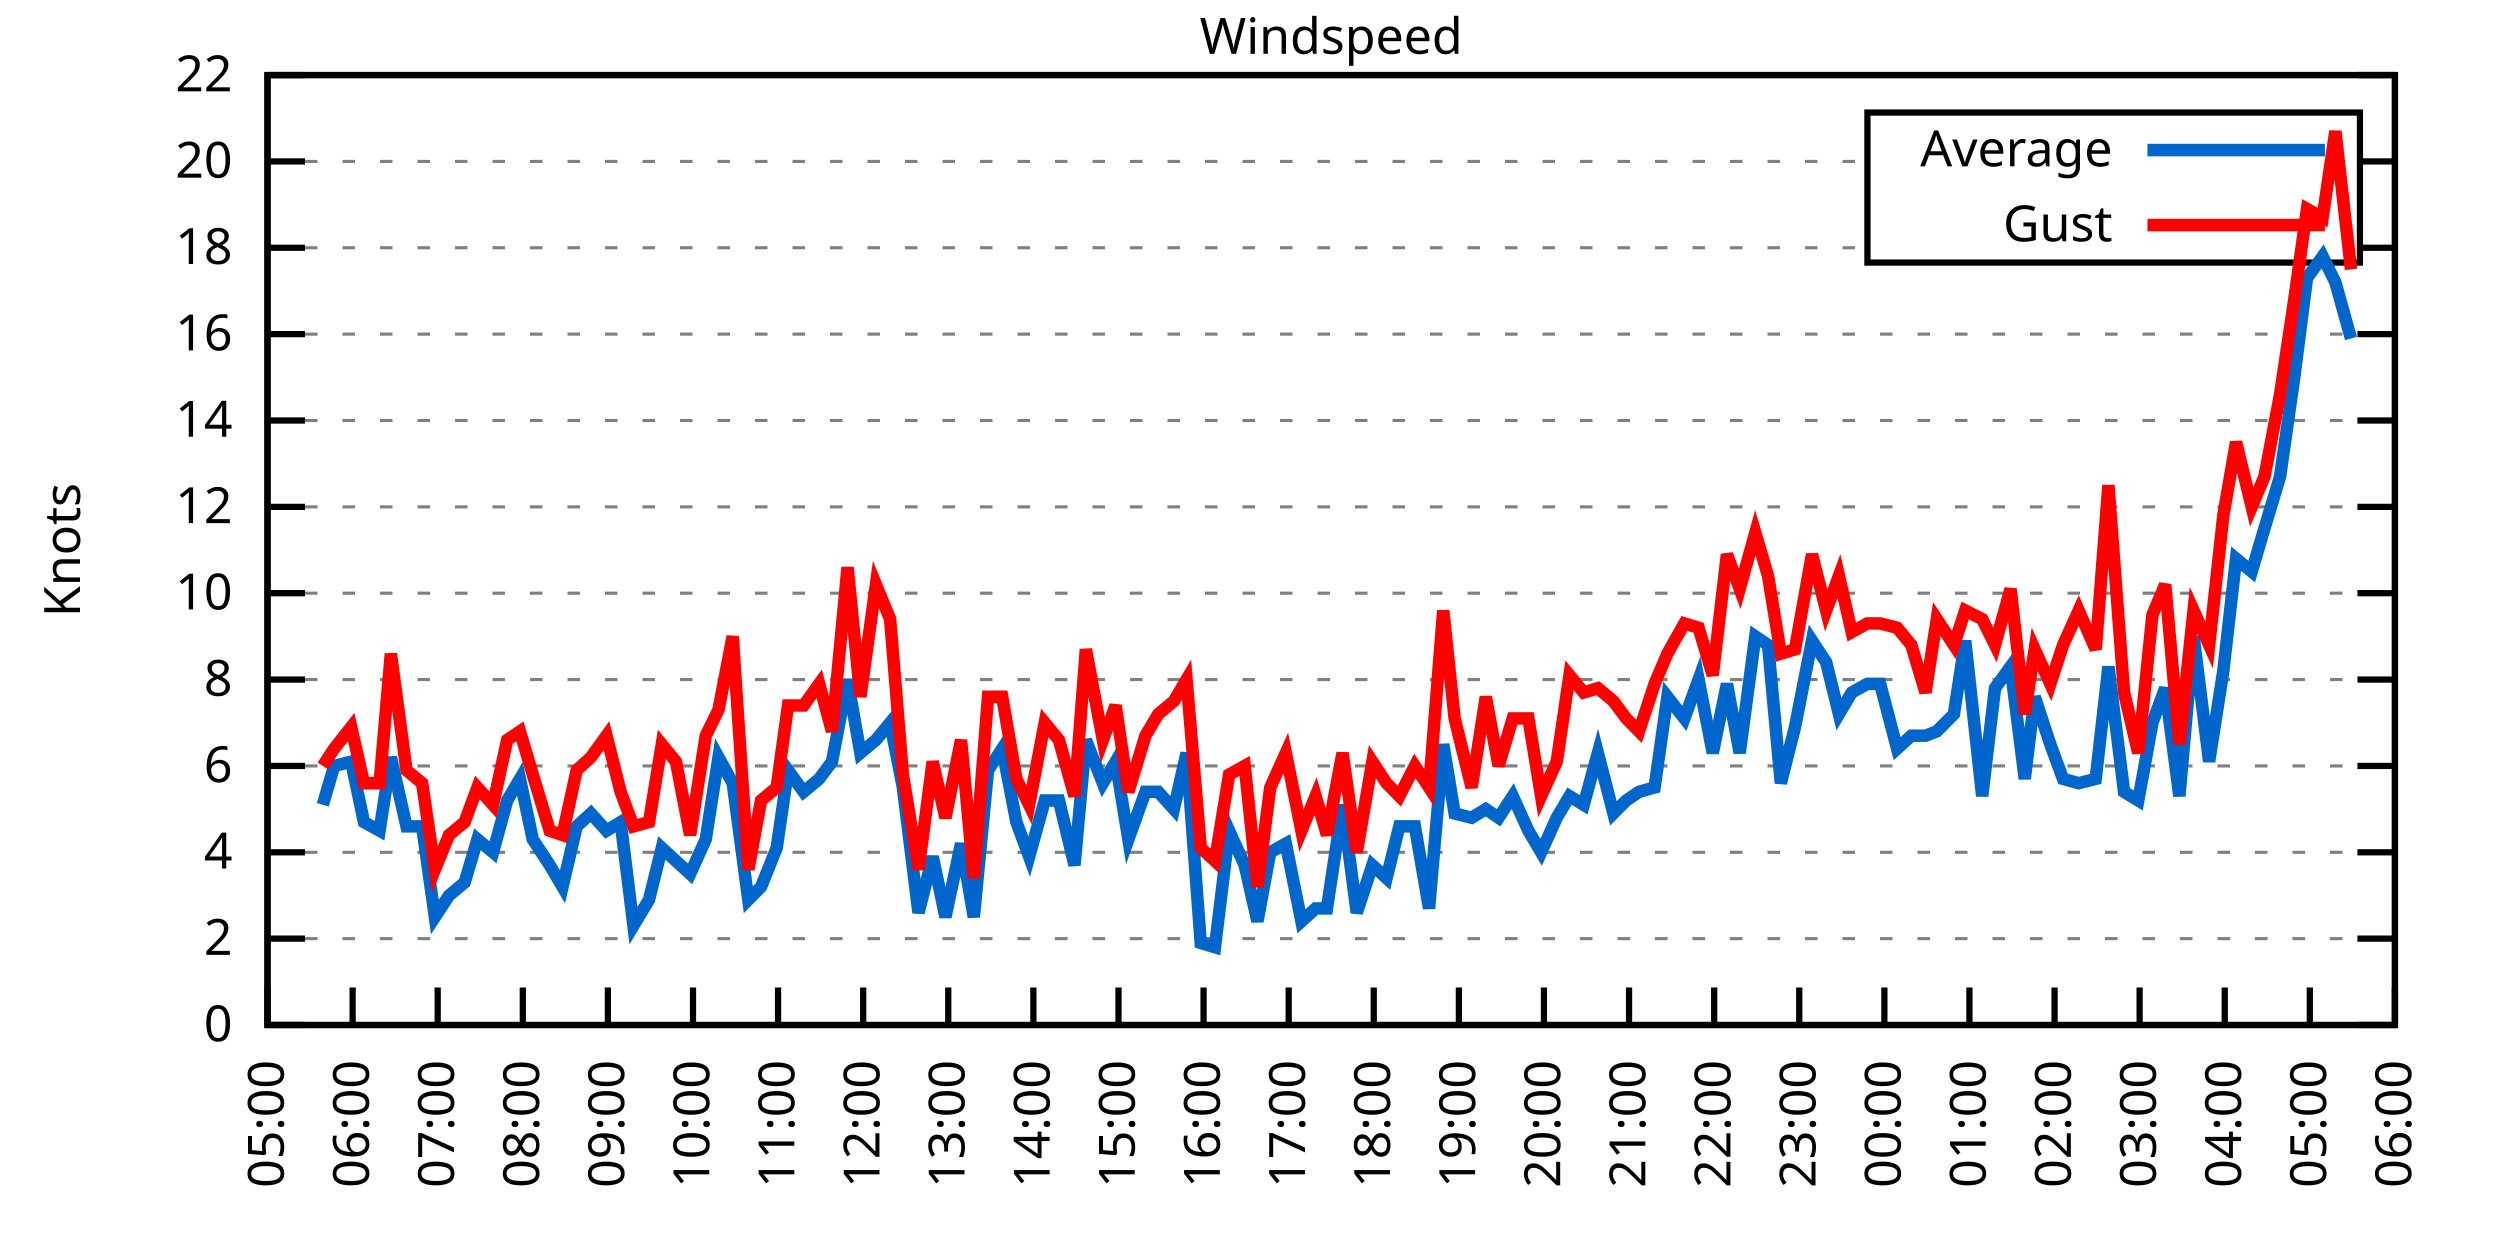
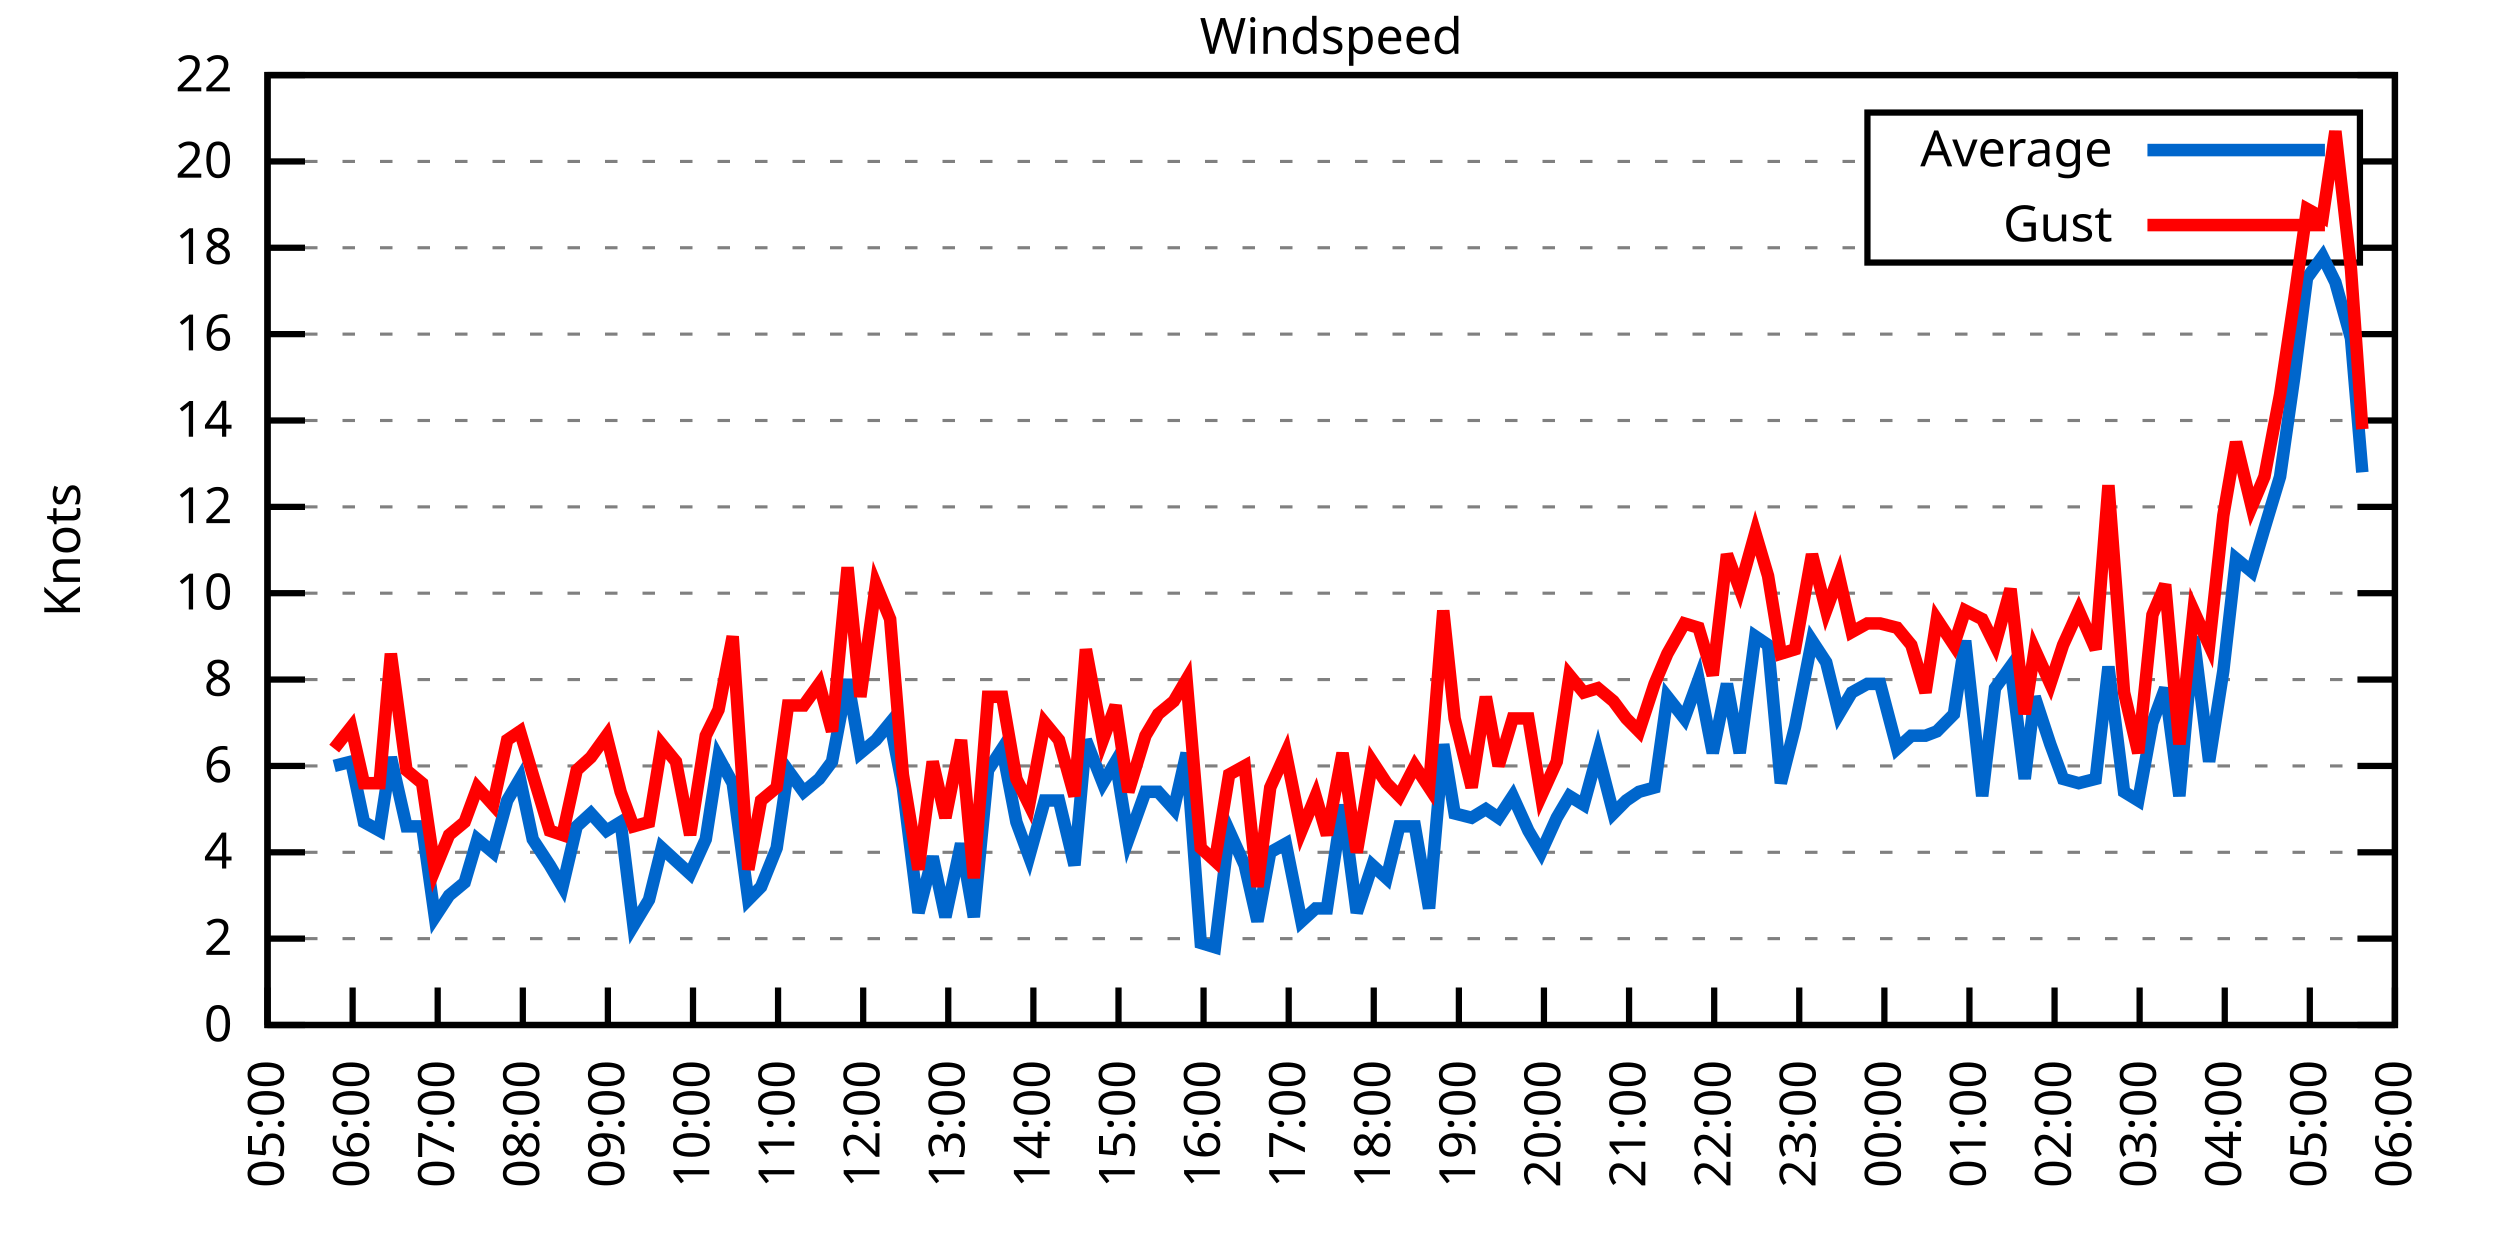
<svg xmlns="http://www.w3.org/2000/svg" xmlns:xlink="http://www.w3.org/1999/xlink" width="400" height="200" viewBox="0 0 400 200">
  <g id="gnuplot_canvas">
    <rect x="0" y="0" width="400" height="200" fill="none" />
    <defs>
      <circle id="gpDot" r="0.5" stroke-width="0.5" stroke="currentColor" />
      <path id="gpPt0" stroke-width="0.333" stroke="currentColor" d="M-1,0 h2 M0,-1 v2" />
      <path id="gpPt1" stroke-width="0.333" stroke="currentColor" d="M-1,-1 L1,1 M1,-1 L-1,1" />
      <path id="gpPt2" stroke-width="0.333" stroke="currentColor" d="M-1,0 L1,0 M0,-1 L0,1 M-1,-1 L1,1 M-1,1 L1,-1" />
      <rect id="gpPt3" stroke-width="0.333" stroke="currentColor" x="-1" y="-1" width="2" height="2" />
      <rect id="gpPt4" stroke-width="0.333" stroke="currentColor" fill="currentColor" x="-1" y="-1" width="2" height="2" />
      <circle id="gpPt5" stroke-width="0.333" stroke="currentColor" cx="0" cy="0" r="1" />
      <use xlink:href="#gpPt5" id="gpPt6" fill="currentColor" stroke="none" />
      <path id="gpPt7" stroke-width="0.333" stroke="currentColor" d="M0,-1.33 L-1.33,0.67 L1.33,0.67 z" />
      <use xlink:href="#gpPt7" id="gpPt8" fill="currentColor" stroke="none" />
      <use xlink:href="#gpPt7" id="gpPt9" stroke="currentColor" transform="rotate(180)" />
      <use xlink:href="#gpPt9" id="gpPt10" fill="currentColor" stroke="none" />
      <use xlink:href="#gpPt3" id="gpPt11" stroke="currentColor" transform="rotate(45)" />
      <use xlink:href="#gpPt11" id="gpPt12" fill="currentColor" stroke="none" />
      <path id="gpPt13" stroke-width="0.333" stroke="currentColor" d="M0,1.330 L1.265,0.411 L0.782,-1.067 L-0.782,-1.076 L-1.265,0.411 z" />
      <use xlink:href="#gpPt13" id="gpPt14" fill="currentColor" stroke="none" />
      <filter id="textbox" filterUnits="objectBoundingBox" x="0" y="0" height="1" width="1">
        <feFlood flood-color="white" flood-opacity="1" result="bgnd" />
        <feComposite in="SourceGraphic" in2="bgnd" operator="atop" />
      </filter>
      <filter id="greybox" filterUnits="objectBoundingBox" x="0" y="0" height="1" width="1">
        <feFlood flood-color="lightgrey" flood-opacity="1" result="grey" />
        <feComposite in="SourceGraphic" in2="grey" operator="atop" />
      </filter>
    </defs>
    <g fill="none" color="white" stroke="currentColor" stroke-width="1.00" stroke-linecap="butt" stroke-linejoin="miter">
</g>
    <g fill="none" color="black" stroke="currentColor" stroke-width="1.00" stroke-linecap="butt" stroke-linejoin="miter">
      <g stroke="none" shape-rendering="crispEdges">
        <polygon fill="rgb(255, 255, 255)" points="42.80,164.00 383.18,164.00 383.18,12.02 42.80,12.02 " />
      </g>
    </g>
    <g fill="none" color="black" stroke="currentColor" stroke-width="1.00" stroke-linecap="butt" stroke-linejoin="miter">
</g>
    <g fill="none" color="black" stroke="black" stroke-width="0.50" stroke-linecap="butt" stroke-linejoin="miter">
</g>
    <g fill="none" color="gray" stroke="currentColor" stroke-width="0.50" stroke-linecap="butt" stroke-linejoin="miter">
      <path stroke="gray" stroke-dasharray="2,4" class="gridline" d="M42.80,164.00 L383.19,164.00  " />
    </g>
    <g fill="none" color="gray" stroke="gray" stroke-width="1.00" stroke-linecap="butt" stroke-linejoin="miter">
</g>
    <g fill="none" color="black" stroke="currentColor" stroke-width="1.00" stroke-linecap="butt" stroke-linejoin="miter">
      <path stroke="black" d="M42.80,164.00 L48.80,164.00 M383.19,164.00 L377.19,164.00  " />
      <g transform="translate(37.20,166.60)" stroke="none" fill="black" font-family="Sans" font-size="8.00" text-anchor="end">
        <text>
          <tspan font-family="Sans"> 0</tspan>
        </text>
      </g>
    </g>
    <g fill="none" color="black" stroke="currentColor" stroke-width="1.00" stroke-linecap="butt" stroke-linejoin="miter">
</g>
    <g fill="none" color="black" stroke="black" stroke-width="0.50" stroke-linecap="butt" stroke-linejoin="miter">
</g>
    <g fill="none" color="gray" stroke="currentColor" stroke-width="0.50" stroke-linecap="butt" stroke-linejoin="miter">
      <path stroke="gray" stroke-dasharray="2,4" class="gridline" d="M42.80,150.18 L383.19,150.18  " />
    </g>
    <g fill="none" color="gray" stroke="gray" stroke-width="1.00" stroke-linecap="butt" stroke-linejoin="miter">
</g>
    <g fill="none" color="black" stroke="currentColor" stroke-width="1.00" stroke-linecap="butt" stroke-linejoin="miter">
      <path stroke="black" d="M42.80,150.18 L48.80,150.18 M383.19,150.18 L377.19,150.18  " />
      <g transform="translate(37.20,152.78)" stroke="none" fill="black" font-family="Sans" font-size="8.00" text-anchor="end">
        <text>
          <tspan font-family="Sans"> 2</tspan>
        </text>
      </g>
    </g>
    <g fill="none" color="black" stroke="currentColor" stroke-width="1.00" stroke-linecap="butt" stroke-linejoin="miter">
</g>
    <g fill="none" color="black" stroke="black" stroke-width="0.50" stroke-linecap="butt" stroke-linejoin="miter">
</g>
    <g fill="none" color="gray" stroke="currentColor" stroke-width="0.50" stroke-linecap="butt" stroke-linejoin="miter">
      <path stroke="gray" stroke-dasharray="2,4" class="gridline" d="M42.80,136.37 L383.19,136.37  " />
    </g>
    <g fill="none" color="gray" stroke="gray" stroke-width="1.00" stroke-linecap="butt" stroke-linejoin="miter">
</g>
    <g fill="none" color="black" stroke="currentColor" stroke-width="1.00" stroke-linecap="butt" stroke-linejoin="miter">
      <path stroke="black" d="M42.80,136.37 L48.80,136.37 M383.19,136.37 L377.19,136.37  " />
      <g transform="translate(37.20,138.97)" stroke="none" fill="black" font-family="Sans" font-size="8.00" text-anchor="end">
        <text>
          <tspan font-family="Sans"> 4</tspan>
        </text>
      </g>
    </g>
    <g fill="none" color="black" stroke="currentColor" stroke-width="1.00" stroke-linecap="butt" stroke-linejoin="miter">
</g>
    <g fill="none" color="black" stroke="black" stroke-width="0.50" stroke-linecap="butt" stroke-linejoin="miter">
</g>
    <g fill="none" color="gray" stroke="currentColor" stroke-width="0.50" stroke-linecap="butt" stroke-linejoin="miter">
      <path stroke="gray" stroke-dasharray="2,4" class="gridline" d="M42.80,122.55 L383.19,122.55  " />
    </g>
    <g fill="none" color="gray" stroke="gray" stroke-width="1.00" stroke-linecap="butt" stroke-linejoin="miter">
</g>
    <g fill="none" color="black" stroke="currentColor" stroke-width="1.00" stroke-linecap="butt" stroke-linejoin="miter">
      <path stroke="black" d="M42.80,122.55 L48.80,122.55 M383.19,122.55 L377.19,122.55  " />
      <g transform="translate(37.20,125.15)" stroke="none" fill="black" font-family="Sans" font-size="8.00" text-anchor="end">
        <text>
          <tspan font-family="Sans"> 6</tspan>
        </text>
      </g>
    </g>
    <g fill="none" color="black" stroke="currentColor" stroke-width="1.00" stroke-linecap="butt" stroke-linejoin="miter">
</g>
    <g fill="none" color="black" stroke="black" stroke-width="0.50" stroke-linecap="butt" stroke-linejoin="miter">
</g>
    <g fill="none" color="gray" stroke="currentColor" stroke-width="0.50" stroke-linecap="butt" stroke-linejoin="miter">
      <path stroke="gray" stroke-dasharray="2,4" class="gridline" d="M42.80,108.73 L383.19,108.73  " />
    </g>
    <g fill="none" color="gray" stroke="gray" stroke-width="1.00" stroke-linecap="butt" stroke-linejoin="miter">
</g>
    <g fill="none" color="black" stroke="currentColor" stroke-width="1.00" stroke-linecap="butt" stroke-linejoin="miter">
      <path stroke="black" d="M42.80,108.73 L48.80,108.73 M383.19,108.73 L377.19,108.73  " />
      <g transform="translate(37.20,111.33)" stroke="none" fill="black" font-family="Sans" font-size="8.00" text-anchor="end">
        <text>
          <tspan font-family="Sans"> 8</tspan>
        </text>
      </g>
    </g>
    <g fill="none" color="black" stroke="currentColor" stroke-width="1.00" stroke-linecap="butt" stroke-linejoin="miter">
</g>
    <g fill="none" color="black" stroke="black" stroke-width="0.50" stroke-linecap="butt" stroke-linejoin="miter">
</g>
    <g fill="none" color="gray" stroke="currentColor" stroke-width="0.50" stroke-linecap="butt" stroke-linejoin="miter">
      <path stroke="gray" stroke-dasharray="2,4" class="gridline" d="M42.80,94.91 L383.19,94.91  " />
    </g>
    <g fill="none" color="gray" stroke="gray" stroke-width="1.00" stroke-linecap="butt" stroke-linejoin="miter">
</g>
    <g fill="none" color="black" stroke="currentColor" stroke-width="1.00" stroke-linecap="butt" stroke-linejoin="miter">
      <path stroke="black" d="M42.80,94.91 L48.80,94.91 M383.19,94.91 L377.19,94.91  " />
      <g transform="translate(37.20,97.51)" stroke="none" fill="black" font-family="Sans" font-size="8.00" text-anchor="end">
        <text>
          <tspan font-family="Sans"> 10</tspan>
        </text>
      </g>
    </g>
    <g fill="none" color="black" stroke="currentColor" stroke-width="1.00" stroke-linecap="butt" stroke-linejoin="miter">
</g>
    <g fill="none" color="black" stroke="black" stroke-width="0.50" stroke-linecap="butt" stroke-linejoin="miter">
</g>
    <g fill="none" color="gray" stroke="currentColor" stroke-width="0.50" stroke-linecap="butt" stroke-linejoin="miter">
      <path stroke="gray" stroke-dasharray="2,4" class="gridline" d="M42.80,81.10 L383.19,81.10  " />
    </g>
    <g fill="none" color="gray" stroke="gray" stroke-width="1.00" stroke-linecap="butt" stroke-linejoin="miter">
</g>
    <g fill="none" color="black" stroke="currentColor" stroke-width="1.00" stroke-linecap="butt" stroke-linejoin="miter">
      <path stroke="black" d="M42.80,81.10 L48.80,81.10 M383.19,81.10 L377.19,81.10  " />
      <g transform="translate(37.20,83.70)" stroke="none" fill="black" font-family="Sans" font-size="8.00" text-anchor="end">
        <text>
          <tspan font-family="Sans"> 12</tspan>
        </text>
      </g>
    </g>
    <g fill="none" color="black" stroke="currentColor" stroke-width="1.00" stroke-linecap="butt" stroke-linejoin="miter">
</g>
    <g fill="none" color="black" stroke="black" stroke-width="0.50" stroke-linecap="butt" stroke-linejoin="miter">
</g>
    <g fill="none" color="gray" stroke="currentColor" stroke-width="0.50" stroke-linecap="butt" stroke-linejoin="miter">
      <path stroke="gray" stroke-dasharray="2,4" class="gridline" d="M42.80,67.28 L383.19,67.28  " />
    </g>
    <g fill="none" color="gray" stroke="gray" stroke-width="1.00" stroke-linecap="butt" stroke-linejoin="miter">
</g>
    <g fill="none" color="black" stroke="currentColor" stroke-width="1.00" stroke-linecap="butt" stroke-linejoin="miter">
      <path stroke="black" d="M42.80,67.28 L48.80,67.28 M383.19,67.28 L377.19,67.28  " />
      <g transform="translate(37.20,69.88)" stroke="none" fill="black" font-family="Sans" font-size="8.00" text-anchor="end">
        <text>
          <tspan font-family="Sans"> 14</tspan>
        </text>
      </g>
    </g>
    <g fill="none" color="black" stroke="currentColor" stroke-width="1.00" stroke-linecap="butt" stroke-linejoin="miter">
</g>
    <g fill="none" color="black" stroke="black" stroke-width="0.50" stroke-linecap="butt" stroke-linejoin="miter">
</g>
    <g fill="none" color="gray" stroke="currentColor" stroke-width="0.50" stroke-linecap="butt" stroke-linejoin="miter">
      <path stroke="gray" stroke-dasharray="2,4" class="gridline" d="M42.80,53.46 L383.19,53.46  " />
    </g>
    <g fill="none" color="gray" stroke="gray" stroke-width="1.00" stroke-linecap="butt" stroke-linejoin="miter">
</g>
    <g fill="none" color="black" stroke="currentColor" stroke-width="1.00" stroke-linecap="butt" stroke-linejoin="miter">
      <path stroke="black" d="M42.80,53.46 L48.80,53.46 M383.19,53.46 L377.19,53.46  " />
      <g transform="translate(37.20,56.06)" stroke="none" fill="black" font-family="Sans" font-size="8.00" text-anchor="end">
        <text>
          <tspan font-family="Sans"> 16</tspan>
        </text>
      </g>
    </g>
    <g fill="none" color="black" stroke="currentColor" stroke-width="1.00" stroke-linecap="butt" stroke-linejoin="miter">
</g>
    <g fill="none" color="black" stroke="black" stroke-width="0.50" stroke-linecap="butt" stroke-linejoin="miter">
</g>
    <g fill="none" color="gray" stroke="currentColor" stroke-width="0.50" stroke-linecap="butt" stroke-linejoin="miter">
      <path stroke="gray" stroke-dasharray="2,4" class="gridline" d="M42.80,39.64 L298.79,39.64 M377.59,39.64 L383.19,39.64  " />
    </g>
    <g fill="none" color="gray" stroke="gray" stroke-width="1.00" stroke-linecap="butt" stroke-linejoin="miter">
</g>
    <g fill="none" color="black" stroke="currentColor" stroke-width="1.00" stroke-linecap="butt" stroke-linejoin="miter">
      <path stroke="black" d="M42.80,39.64 L48.80,39.64 M383.19,39.64 L377.19,39.64  " />
      <g transform="translate(37.20,42.24)" stroke="none" fill="black" font-family="Sans" font-size="8.00" text-anchor="end">
        <text>
          <tspan font-family="Sans"> 18</tspan>
        </text>
      </g>
    </g>
    <g fill="none" color="black" stroke="currentColor" stroke-width="1.00" stroke-linecap="butt" stroke-linejoin="miter">
</g>
    <g fill="none" color="black" stroke="black" stroke-width="0.50" stroke-linecap="butt" stroke-linejoin="miter">
</g>
    <g fill="none" color="gray" stroke="currentColor" stroke-width="0.50" stroke-linecap="butt" stroke-linejoin="miter">
      <path stroke="gray" stroke-dasharray="2,4" class="gridline" d="M42.80,25.83 L298.79,25.83 M377.59,25.83 L383.19,25.83  " />
    </g>
    <g fill="none" color="gray" stroke="gray" stroke-width="1.00" stroke-linecap="butt" stroke-linejoin="miter">
</g>
    <g fill="none" color="black" stroke="currentColor" stroke-width="1.00" stroke-linecap="butt" stroke-linejoin="miter">
      <path stroke="black" d="M42.80,25.83 L48.80,25.83 M383.19,25.83 L377.19,25.83  " />
      <g transform="translate(37.20,28.43)" stroke="none" fill="black" font-family="Sans" font-size="8.00" text-anchor="end">
        <text>
          <tspan font-family="Sans"> 20</tspan>
        </text>
      </g>
    </g>
    <g fill="none" color="black" stroke="currentColor" stroke-width="1.00" stroke-linecap="butt" stroke-linejoin="miter">
</g>
    <g fill="none" color="black" stroke="black" stroke-width="0.50" stroke-linecap="butt" stroke-linejoin="miter">
</g>
    <g fill="none" color="gray" stroke="currentColor" stroke-width="0.50" stroke-linecap="butt" stroke-linejoin="miter">
      <path stroke="gray" stroke-dasharray="2,4" class="gridline" d="M42.80,12.01 L383.19,12.01  " />
    </g>
    <g fill="none" color="gray" stroke="gray" stroke-width="1.00" stroke-linecap="butt" stroke-linejoin="miter">
</g>
    <g fill="none" color="black" stroke="currentColor" stroke-width="1.00" stroke-linecap="butt" stroke-linejoin="miter">
      <path stroke="black" d="M42.80,12.01 L48.80,12.01 M383.19,12.01 L377.19,12.01  " />
      <g transform="translate(37.20,14.61)" stroke="none" fill="black" font-family="Sans" font-size="8.00" text-anchor="end">
        <text>
          <tspan font-family="Sans"> 22</tspan>
        </text>
      </g>
    </g>
    <g fill="none" color="black" stroke="currentColor" stroke-width="1.00" stroke-linecap="butt" stroke-linejoin="miter">
      <path stroke="black" d="M42.80,164.00 L42.80,158.00  " />
      <g transform="translate(45.40,169.60) rotate(270.00)" stroke="none" fill="black" font-family="Sans" font-size="8.00" text-anchor="end">
        <text>
          <tspan font-family="Sans">05:00</tspan>
        </text>
      </g>
    </g>
    <g fill="none" color="black" stroke="currentColor" stroke-width="1.00" stroke-linecap="butt" stroke-linejoin="miter">
      <path stroke="black" d="M56.42,164.00 L56.42,158.00  " />
      <g transform="translate(59.02,169.60) rotate(270.00)" stroke="none" fill="black" font-family="Sans" font-size="8.00" text-anchor="end">
        <text>
          <tspan font-family="Sans">06:00</tspan>
        </text>
      </g>
    </g>
    <g fill="none" color="black" stroke="currentColor" stroke-width="1.00" stroke-linecap="butt" stroke-linejoin="miter">
      <path stroke="black" d="M70.03,164.00 L70.03,158.00  " />
      <g transform="translate(72.63,169.60) rotate(270.00)" stroke="none" fill="black" font-family="Sans" font-size="8.00" text-anchor="end">
        <text>
          <tspan font-family="Sans">07:00</tspan>
        </text>
      </g>
    </g>
    <g fill="none" color="black" stroke="currentColor" stroke-width="1.00" stroke-linecap="butt" stroke-linejoin="miter">
      <path stroke="black" d="M83.65,164.00 L83.65,158.00  " />
      <g transform="translate(86.25,169.60) rotate(270.00)" stroke="none" fill="black" font-family="Sans" font-size="8.00" text-anchor="end">
        <text>
          <tspan font-family="Sans">08:00</tspan>
        </text>
      </g>
    </g>
    <g fill="none" color="black" stroke="currentColor" stroke-width="1.00" stroke-linecap="butt" stroke-linejoin="miter">
      <path stroke="black" d="M97.26,164.00 L97.26,158.00  " />
      <g transform="translate(99.86,169.60) rotate(270.00)" stroke="none" fill="black" font-family="Sans" font-size="8.00" text-anchor="end">
        <text>
          <tspan font-family="Sans">09:00</tspan>
        </text>
      </g>
    </g>
    <g fill="none" color="black" stroke="currentColor" stroke-width="1.00" stroke-linecap="butt" stroke-linejoin="miter">
      <path stroke="black" d="M110.88,164.00 L110.88,158.00  " />
      <g transform="translate(113.48,169.60) rotate(270.00)" stroke="none" fill="black" font-family="Sans" font-size="8.00" text-anchor="end">
        <text>
          <tspan font-family="Sans">10:00</tspan>
        </text>
      </g>
    </g>
    <g fill="none" color="black" stroke="currentColor" stroke-width="1.00" stroke-linecap="butt" stroke-linejoin="miter">
      <path stroke="black" d="M124.49,164.00 L124.49,158.00  " />
      <g transform="translate(127.09,169.60) rotate(270.00)" stroke="none" fill="black" font-family="Sans" font-size="8.00" text-anchor="end">
        <text>
          <tspan font-family="Sans">11:00</tspan>
        </text>
      </g>
    </g>
    <g fill="none" color="black" stroke="currentColor" stroke-width="1.00" stroke-linecap="butt" stroke-linejoin="miter">
      <path stroke="black" d="M138.11,164.00 L138.11,158.00  " />
      <g transform="translate(140.71,169.60) rotate(270.00)" stroke="none" fill="black" font-family="Sans" font-size="8.00" text-anchor="end">
        <text>
          <tspan font-family="Sans">12:00</tspan>
        </text>
      </g>
    </g>
    <g fill="none" color="black" stroke="currentColor" stroke-width="1.00" stroke-linecap="butt" stroke-linejoin="miter">
      <path stroke="black" d="M151.72,164.00 L151.72,158.00  " />
      <g transform="translate(154.32,169.60) rotate(270.00)" stroke="none" fill="black" font-family="Sans" font-size="8.00" text-anchor="end">
        <text>
          <tspan font-family="Sans">13:00</tspan>
        </text>
      </g>
    </g>
    <g fill="none" color="black" stroke="currentColor" stroke-width="1.00" stroke-linecap="butt" stroke-linejoin="miter">
      <path stroke="black" d="M165.34,164.00 L165.34,158.00  " />
      <g transform="translate(167.94,169.60) rotate(270.00)" stroke="none" fill="black" font-family="Sans" font-size="8.00" text-anchor="end">
        <text>
          <tspan font-family="Sans">14:00</tspan>
        </text>
      </g>
    </g>
    <g fill="none" color="black" stroke="currentColor" stroke-width="1.00" stroke-linecap="butt" stroke-linejoin="miter">
      <path stroke="black" d="M178.96,164.00 L178.96,158.00  " />
      <g transform="translate(181.56,169.60) rotate(270.00)" stroke="none" fill="black" font-family="Sans" font-size="8.00" text-anchor="end">
        <text>
          <tspan font-family="Sans">15:00</tspan>
        </text>
      </g>
    </g>
    <g fill="none" color="black" stroke="currentColor" stroke-width="1.00" stroke-linecap="butt" stroke-linejoin="miter">
      <path stroke="black" d="M192.57,164.00 L192.57,158.00  " />
      <g transform="translate(195.17,169.60) rotate(270.00)" stroke="none" fill="black" font-family="Sans" font-size="8.00" text-anchor="end">
        <text>
          <tspan font-family="Sans">16:00</tspan>
        </text>
      </g>
    </g>
    <g fill="none" color="black" stroke="currentColor" stroke-width="1.00" stroke-linecap="butt" stroke-linejoin="miter">
      <path stroke="black" d="M206.19,164.00 L206.19,158.00  " />
      <g transform="translate(208.79,169.60) rotate(270.00)" stroke="none" fill="black" font-family="Sans" font-size="8.00" text-anchor="end">
        <text>
          <tspan font-family="Sans">17:00</tspan>
        </text>
      </g>
    </g>
    <g fill="none" color="black" stroke="currentColor" stroke-width="1.00" stroke-linecap="butt" stroke-linejoin="miter">
      <path stroke="black" d="M219.80,164.00 L219.80,158.00  " />
      <g transform="translate(222.40,169.60) rotate(270.00)" stroke="none" fill="black" font-family="Sans" font-size="8.00" text-anchor="end">
        <text>
          <tspan font-family="Sans">18:00</tspan>
        </text>
      </g>
    </g>
    <g fill="none" color="black" stroke="currentColor" stroke-width="1.00" stroke-linecap="butt" stroke-linejoin="miter">
      <path stroke="black" d="M233.42,164.00 L233.42,158.00  " />
      <g transform="translate(236.02,169.60) rotate(270.00)" stroke="none" fill="black" font-family="Sans" font-size="8.00" text-anchor="end">
        <text>
          <tspan font-family="Sans">19:00</tspan>
        </text>
      </g>
    </g>
    <g fill="none" color="black" stroke="currentColor" stroke-width="1.00" stroke-linecap="butt" stroke-linejoin="miter">
      <path stroke="black" d="M247.03,164.00 L247.03,158.00  " />
      <g transform="translate(249.63,169.60) rotate(270.00)" stroke="none" fill="black" font-family="Sans" font-size="8.00" text-anchor="end">
        <text>
          <tspan font-family="Sans">20:00</tspan>
        </text>
      </g>
    </g>
    <g fill="none" color="black" stroke="currentColor" stroke-width="1.00" stroke-linecap="butt" stroke-linejoin="miter">
      <path stroke="black" d="M260.65,164.00 L260.65,158.00  " />
      <g transform="translate(263.25,169.60) rotate(270.00)" stroke="none" fill="black" font-family="Sans" font-size="8.00" text-anchor="end">
        <text>
          <tspan font-family="Sans">21:00</tspan>
        </text>
      </g>
    </g>
    <g fill="none" color="black" stroke="currentColor" stroke-width="1.00" stroke-linecap="butt" stroke-linejoin="miter">
      <path stroke="black" d="M274.27,164.00 L274.27,158.00  " />
      <g transform="translate(276.87,169.60) rotate(270.00)" stroke="none" fill="black" font-family="Sans" font-size="8.00" text-anchor="end">
        <text>
          <tspan font-family="Sans">22:00</tspan>
        </text>
      </g>
    </g>
    <g fill="none" color="black" stroke="currentColor" stroke-width="1.00" stroke-linecap="butt" stroke-linejoin="miter">
      <path stroke="black" d="M287.88,164.00 L287.88,158.00  " />
      <g transform="translate(290.48,169.60) rotate(270.00)" stroke="none" fill="black" font-family="Sans" font-size="8.00" text-anchor="end">
        <text>
          <tspan font-family="Sans">23:00</tspan>
        </text>
      </g>
    </g>
    <g fill="none" color="black" stroke="currentColor" stroke-width="1.00" stroke-linecap="butt" stroke-linejoin="miter">
      <path stroke="black" d="M301.50,164.00 L301.50,158.00  " />
      <g transform="translate(304.10,169.60) rotate(270.00)" stroke="none" fill="black" font-family="Sans" font-size="8.00" text-anchor="end">
        <text>
          <tspan font-family="Sans">00:00</tspan>
        </text>
      </g>
    </g>
    <g fill="none" color="black" stroke="currentColor" stroke-width="1.00" stroke-linecap="butt" stroke-linejoin="miter">
      <path stroke="black" d="M315.11,164.00 L315.11,158.00  " />
      <g transform="translate(317.71,169.60) rotate(270.00)" stroke="none" fill="black" font-family="Sans" font-size="8.00" text-anchor="end">
        <text>
          <tspan font-family="Sans">01:00</tspan>
        </text>
      </g>
    </g>
    <g fill="none" color="black" stroke="currentColor" stroke-width="1.00" stroke-linecap="butt" stroke-linejoin="miter">
      <path stroke="black" d="M328.73,164.00 L328.73,158.00  " />
      <g transform="translate(331.33,169.60) rotate(270.00)" stroke="none" fill="black" font-family="Sans" font-size="8.00" text-anchor="end">
        <text>
          <tspan font-family="Sans">02:00</tspan>
        </text>
      </g>
    </g>
    <g fill="none" color="black" stroke="currentColor" stroke-width="1.00" stroke-linecap="butt" stroke-linejoin="miter">
      <path stroke="black" d="M342.34,164.00 L342.34,158.00  " />
      <g transform="translate(344.94,169.60) rotate(270.00)" stroke="none" fill="black" font-family="Sans" font-size="8.00" text-anchor="end">
        <text>
          <tspan font-family="Sans">03:00</tspan>
        </text>
      </g>
    </g>
    <g fill="none" color="black" stroke="currentColor" stroke-width="1.00" stroke-linecap="butt" stroke-linejoin="miter">
      <path stroke="black" d="M355.96,164.00 L355.96,158.00  " />
      <g transform="translate(358.56,169.60) rotate(270.00)" stroke="none" fill="black" font-family="Sans" font-size="8.00" text-anchor="end">
        <text>
          <tspan font-family="Sans">04:00</tspan>
        </text>
      </g>
    </g>
    <g fill="none" color="black" stroke="currentColor" stroke-width="1.00" stroke-linecap="butt" stroke-linejoin="miter">
      <path stroke="black" d="M369.57,164.00 L369.57,158.00  " />
      <g transform="translate(372.17,169.60) rotate(270.00)" stroke="none" fill="black" font-family="Sans" font-size="8.00" text-anchor="end">
        <text>
          <tspan font-family="Sans">05:00</tspan>
        </text>
      </g>
    </g>
    <g fill="none" color="black" stroke="currentColor" stroke-width="1.00" stroke-linecap="butt" stroke-linejoin="miter">
      <path stroke="black" d="M383.19,164.00 L383.19,158.00  " />
      <g transform="translate(385.79,169.60) rotate(270.00)" stroke="none" fill="black" font-family="Sans" font-size="8.00" text-anchor="end">
        <text>
          <tspan font-family="Sans">06:00</tspan>
        </text>
      </g>
    </g>
    <g fill="none" color="black" stroke="currentColor" stroke-width="1.00" stroke-linecap="butt" stroke-linejoin="miter">
</g>
    <g fill="none" color="black" stroke="currentColor" stroke-width="1.00" stroke-linecap="butt" stroke-linejoin="miter">
      <path stroke="black" d="M42.80,12.01 L42.80,164.00 L383.19,164.00 L383.19,12.01 L42.80,12.01 Z  " />
    </g>
    <g fill="none" color="black" stroke="currentColor" stroke-width="1.00" stroke-linecap="butt" stroke-linejoin="miter">
</g>
    <g fill="none" color="black" stroke="currentColor" stroke-width="1.00" stroke-linecap="butt" stroke-linejoin="miter">
      <path stroke="black" d="M298.79,42.01 L298.79,18.01 L377.59,18.01 L377.59,42.01 L298.79,42.01 Z  " />
    </g>
    <g id="Windspeed_plot_1">
      <g fill="none" color="white" stroke="black" stroke-width="2.00" stroke-linecap="butt" stroke-linejoin="miter">
</g>
      <g fill="none" color="black" stroke="currentColor" stroke-width="2.00" stroke-linecap="butt" stroke-linejoin="miter">
        <g transform="translate(337.99,26.61)" stroke="none" fill="black" font-family="Sans" font-size="8.00" text-anchor="end">
          <text>
            <tspan font-family="Sans">Average</tspan>
          </text>
        </g>
      </g>
      <g fill="none" color="black" stroke="currentColor" stroke-width="2.00" stroke-linecap="butt" stroke-linejoin="miter">
-         <path stroke="rgb(  0, 102, 204)" d="M343.59,24.01 L371.99,24.01 M51.65,128.77 L53.47,122.55 L56.19,121.86 L58.23,131.53 L60.73,132.91 L62.54,121.17   L65.04,132.22 L67.54,132.22 L69.58,146.73 L71.85,143.27 L74.34,141.20 L76.39,134.29 L78.88,136.37 L81.15,128.08   L83.19,124.62 L85.24,134.29 L87.96,138.44 L90.00,141.89 L92.27,132.22 L94.54,130.15 L97.04,132.91 L99.30,131.53   L101.35,148.11 L103.84,143.96 L105.89,135.67 L108.15,137.75 L110.42,139.82 L112.92,134.29 L114.96,121.17 L117.23,125.31   L119.73,143.96 L121.77,141.89 L124.27,135.67 L126.08,123.24 L128.58,126.69 L131.07,124.62 L133.12,121.86 L135.61,108.73   L137.66,120.48 L140.15,118.40 L142.42,115.64 L144.46,126.00 L146.96,146.04 L149.23,137.06 L151.27,146.73 L153.77,134.98   L155.81,146.73 L158.08,123.24 L160.35,119.78 L162.62,131.53 L164.66,137.06 L167.16,128.08 L169.43,128.08 L171.92,138.44   L173.74,118.40 L176.46,125.31 L178.50,121.86 L180.54,134.29 L183.27,126.69 L185.31,126.69 L187.81,129.46 L189.85,120.48   L192.12,150.87 L194.39,151.56 L196.66,132.91 L199.15,138.44 L201.19,147.42 L203.24,136.37 L205.73,134.98 L208.23,147.42   L210.50,145.35 L212.31,145.35 L214.81,128.77 L217.08,146.04 L219.58,138.44 L221.85,140.51 L223.89,132.22 L226.38,132.22   L228.65,145.35 L230.92,119.09 L232.74,130.15 L235.46,130.84 L237.73,129.46 L239.77,130.84 L242.04,127.38 L244.54,132.91   L246.58,136.37 L249.08,130.84 L251.12,127.38 L253.39,128.77 L255.66,120.48 L258.15,130.15 L260.20,128.08 L262.24,126.69   L264.73,126.00 L266.78,111.49 L269.50,114.95 L271.77,108.73 L274.04,120.48 L276.31,109.42 L278.35,120.48 L280.85,101.82   L282.89,103.20 L284.93,125.31 L287.20,116.33 L289.92,102.51 L292.19,105.97 L294.23,114.26 L296.28,110.80 L298.77,109.42   L300.82,109.42 L303.54,119.78 L305.81,117.71 L308.08,117.71 L309.89,117.02 L312.62,114.26 L314.43,102.51 L317.15,127.38   L319.20,110.11 L321.69,106.66 L323.96,124.62 L325.55,111.49 L328.05,119.09 L330.09,124.62 L332.59,125.31 L335.31,124.62   L337.35,106.66 L339.85,126.69 L342.12,128.08 L344.39,115.64 L346.43,110.11 L348.70,127.38 L350.97,101.82 L353.46,121.86   L355.73,107.35 L357.77,89.39 L360.27,91.46 L362.31,84.55 L364.81,76.26 L367.08,60.37 L369.12,44.48 L371.62,41.03   L373.66,45.17 L376.16,54.15  " />
+         <path stroke="rgb(  0, 102, 204)" d="M343.59,24.01 L371.99,24.01 M53.47,122.55 L56.19,121.86 L58.23,131.53 L60.73,132.91 L62.54,121.17 L65.04,132.22   L67.54,132.22 L69.58,146.73 L71.85,143.27 L74.34,141.20 L76.39,134.29 L78.88,136.37 L81.15,128.08 L83.19,124.62   L85.24,134.29 L87.96,138.44 L90.00,141.89 L92.27,132.22 L94.54,130.15 L97.04,132.91 L99.30,131.53 L101.35,148.11   L103.84,143.96 L105.89,135.67 L108.15,137.75 L110.42,139.82 L112.92,134.29 L114.96,121.17 L117.23,125.31 L119.73,143.96   L121.77,141.89 L124.27,135.67 L126.08,123.24 L128.58,126.69 L131.07,124.62 L133.12,121.86 L135.61,108.73 L137.66,120.48   L140.15,118.40 L142.42,115.64 L144.46,126.00 L146.96,146.04 L149.23,137.06 L151.27,146.73 L153.77,134.98 L155.81,146.73   L158.08,123.24 L160.35,119.78 L162.62,131.53 L164.66,137.06 L167.16,128.08 L169.43,128.08 L171.92,138.44 L173.74,118.40   L176.46,125.31 L178.50,121.86 L180.54,134.29 L183.27,126.69 L185.31,126.69 L187.81,129.46 L189.85,120.48 L192.12,150.87   L194.39,151.56 L196.66,132.91 L199.15,138.44 L201.19,147.42 L203.24,136.37 L205.73,134.98 L208.23,147.42 L210.50,145.35   L212.31,145.35 L214.81,128.77 L217.08,146.04 L219.58,138.44 L221.85,140.51 L223.89,132.22 L226.38,132.22 L228.65,145.35   L230.92,119.09 L232.74,130.15 L235.46,130.84 L237.73,129.46 L239.77,130.84 L242.04,127.38 L244.54,132.91 L246.58,136.37   L249.08,130.84 L251.12,127.38 L253.39,128.77 L255.66,120.48 L258.15,130.15 L260.20,128.08 L262.24,126.69 L264.73,126.00   L266.78,111.49 L269.50,114.95 L271.77,108.73 L274.04,120.48 L276.31,109.42 L278.35,120.48 L280.85,101.82 L282.89,103.20   L284.93,125.31 L287.20,116.33 L289.92,102.51 L292.19,105.97 L294.23,114.26 L296.28,110.80 L298.77,109.42 L300.82,109.42   L303.54,119.78 L305.81,117.71 L308.08,117.71 L309.89,117.02 L312.62,114.26 L314.43,102.51 L317.15,127.38 L319.20,110.11   L321.69,106.66 L323.96,124.62 L325.55,111.49 L328.05,119.09 L330.09,124.62 L332.59,125.31 L335.31,124.62 L337.35,106.66   L339.85,126.69 L342.12,128.08 L344.39,115.64 L346.43,110.11 L348.70,127.38 L350.97,101.82 L353.46,121.86 L355.73,107.35   L357.77,89.39 L360.27,91.46 L362.31,84.55 L364.81,76.26 L367.08,60.37 L369.12,44.48 L371.62,41.03 L373.66,45.17   L376.16,54.15 L377.97,75.57  " />
      </g>
    </g>
    <g id="Windspeed_plot_2">
      <g fill="none" color="black" stroke="currentColor" stroke-width="2.00" stroke-linecap="butt" stroke-linejoin="miter">
        <g transform="translate(337.99,38.61)" stroke="none" fill="black" font-family="Sans" font-size="8.00" text-anchor="end">
          <text>
            <tspan font-family="Sans">Gust</tspan>
          </text>
        </g>
      </g>
      <g fill="none" color="black" stroke="currentColor" stroke-width="2.00" stroke-linecap="butt" stroke-linejoin="miter">
-         <path stroke="rgb(255,   0,   0)" d="M343.59,36.01 L371.99,36.01 M51.65,122.55 L53.47,119.78 L56.19,116.33 L58.23,125.31 L60.73,125.31 L62.54,104.59   L65.04,123.24 L67.54,125.31 L69.58,139.13 L71.85,133.60 L74.34,131.53 L76.39,126.00 L78.88,128.77 L81.15,118.40   L83.19,117.02 L85.24,123.93 L87.96,132.91 L90.00,133.60 L92.27,123.24 L94.54,121.17 L97.04,117.71 L99.30,126.69   L101.35,132.22 L103.84,131.53 L105.89,119.09 L108.15,121.86 L110.42,133.60 L112.92,117.71 L114.96,113.57 L117.23,101.82   L119.73,139.13 L121.77,128.08 L124.27,126.00 L126.08,112.88 L128.58,112.88 L131.07,109.42 L133.12,117.02 L135.61,90.77   L137.66,111.49 L140.15,93.53 L142.42,99.06 L144.46,123.93 L146.96,139.13 L149.23,121.86 L151.27,130.84 L153.77,118.40   L155.81,140.51 L158.08,111.49 L160.35,111.49 L162.62,124.62 L164.66,128.77 L167.16,115.64 L169.43,118.40 L171.92,127.38   L173.74,103.89 L176.46,118.40 L178.50,112.88 L180.54,126.69 L183.27,117.71 L185.31,114.26 L187.81,112.19 L189.85,108.73   L192.12,135.67 L194.39,137.75 L196.66,123.93 L199.15,122.55 L201.19,141.89 L203.24,126.00 L205.73,120.48 L208.23,132.91   L210.50,127.38 L212.31,133.60 L214.81,120.48 L217.08,136.37 L219.58,121.86 L221.85,125.31 L223.89,127.38 L226.38,122.55   L228.65,126.00 L230.92,97.68 L232.74,114.95 L235.46,126.00 L237.73,111.49 L239.77,122.55 L242.04,114.95 L244.54,114.95   L246.58,127.38 L249.08,121.86 L251.12,108.04 L253.39,110.80 L255.66,110.11 L258.15,112.19 L260.20,114.95 L262.24,117.02   L264.73,109.42 L266.78,104.59 L269.50,99.75 L271.77,100.44 L274.04,108.04 L276.31,88.70 L278.35,94.22 L280.85,85.24   L282.89,92.15 L284.93,104.59 L287.20,103.89 L289.92,88.70 L292.19,97.68 L294.23,92.15 L296.28,101.13 L298.77,99.75   L300.82,99.75 L303.54,100.44 L305.81,103.20 L308.08,110.80 L309.89,99.06 L312.62,103.20 L314.43,97.68 L317.15,99.06   L319.20,103.20 L321.69,94.22 L323.96,114.26 L325.55,103.89 L328.05,109.42 L330.09,103.20 L332.59,97.68 L335.31,103.89   L337.35,77.64 L339.85,110.80 L342.12,120.48 L344.39,98.37 L346.43,93.53 L348.70,119.09 L350.97,97.68 L353.46,103.20   L355.73,82.48 L357.77,70.73 L360.27,81.10 L362.31,76.26 L364.81,63.13 L367.08,47.93 L369.12,33.43 L371.62,34.81   L373.66,20.99 L376.16,43.10  " />
+         <path stroke="rgb(255,   0,   0)" d="M343.59,36.01 L371.99,36.01 M53.47,119.78 L56.19,116.33 L58.23,125.31 L60.73,125.31 L62.54,104.59 L65.04,123.24   L67.54,125.31 L69.58,139.13 L71.85,133.60 L74.34,131.53 L76.39,126.00 L78.88,128.77 L81.15,118.40 L83.19,117.02   L85.24,123.93 L87.96,132.91 L90.00,133.60 L92.27,123.24 L94.54,121.17 L97.04,117.71 L99.30,126.69 L101.35,132.22   L103.84,131.53 L105.89,119.09 L108.15,121.86 L110.42,133.60 L112.92,117.71 L114.96,113.57 L117.23,101.82 L119.73,139.13   L121.77,128.08 L124.27,126.00 L126.08,112.88 L128.58,112.88 L131.07,109.42 L133.12,117.02 L135.61,90.77 L137.66,111.49   L140.15,93.53 L142.42,99.06 L144.46,123.93 L146.96,139.13 L149.23,121.86 L151.27,130.84 L153.77,118.40 L155.81,140.51   L158.08,111.49 L160.35,111.49 L162.62,124.62 L164.66,128.77 L167.16,115.64 L169.43,118.40 L171.92,127.38 L173.74,103.89   L176.46,118.40 L178.50,112.88 L180.54,126.69 L183.27,117.71 L185.31,114.26 L187.81,112.19 L189.85,108.73 L192.12,135.67   L194.39,137.75 L196.66,123.93 L199.15,122.55 L201.19,141.89 L203.24,126.00 L205.73,120.48 L208.23,132.91 L210.50,127.38   L212.31,133.60 L214.81,120.48 L217.08,136.37 L219.58,121.86 L221.85,125.31 L223.89,127.38 L226.38,122.55 L228.65,126.00   L230.92,97.68 L232.74,114.95 L235.46,126.00 L237.73,111.49 L239.77,122.55 L242.04,114.95 L244.54,114.95 L246.58,127.38   L249.08,121.86 L251.12,108.04 L253.39,110.80 L255.66,110.11 L258.15,112.19 L260.20,114.95 L262.24,117.02 L264.73,109.42   L266.78,104.59 L269.50,99.75 L271.77,100.44 L274.04,108.04 L276.31,88.70 L278.35,94.22 L280.85,85.24 L282.89,92.15   L284.93,104.59 L287.20,103.89 L289.92,88.70 L292.19,97.68 L294.23,92.15 L296.28,101.13 L298.77,99.75 L300.82,99.75   L303.54,100.44 L305.81,103.20 L308.08,110.80 L309.89,99.06 L312.62,103.20 L314.43,97.68 L317.15,99.06 L319.20,103.20   L321.69,94.22 L323.96,114.26 L325.55,103.89 L328.05,109.42 L330.09,103.20 L332.59,97.68 L335.31,103.89 L337.35,77.64   L339.85,110.80 L342.12,120.48 L344.39,98.37 L346.43,93.53 L348.70,119.09 L350.97,97.68 L353.46,103.20 L355.73,82.48   L357.77,70.73 L360.27,81.10 L362.31,76.26 L364.81,63.13 L367.08,47.93 L369.12,33.43 L371.62,34.81 L373.66,20.99   L376.16,43.10 L377.97,68.66  " />
      </g>
    </g>
    <g fill="none" color="black" stroke="currentColor" stroke-width="2.00" stroke-linecap="butt" stroke-linejoin="miter">
</g>
    <g fill="none" color="black" stroke="black" stroke-width="1.00" stroke-linecap="butt" stroke-linejoin="miter">
</g>
    <g fill="none" color="black" stroke="currentColor" stroke-width="1.00" stroke-linecap="butt" stroke-linejoin="miter">
      <path stroke="black" d="M42.80,12.01 L42.80,164.00 L383.19,164.00 L383.19,12.01 L42.80,12.01 Z  " />
      <g transform="translate(12.80,88.01) rotate(270.00)" stroke="none" fill="black" font-family="Sans" font-size="8.00" text-anchor="middle">
        <text>
          <tspan font-family="Sans">Knots</tspan>
        </text>
      </g>
    </g>
    <g fill="none" color="black" stroke="currentColor" stroke-width="1.00" stroke-linecap="butt" stroke-linejoin="miter">
</g>
    <g fill="none" color="black" stroke="currentColor" stroke-width="1.00" stroke-linecap="butt" stroke-linejoin="miter">
      <g transform="translate(212.99,8.61)" stroke="none" fill="black" font-family="Sans" font-size="8.00" text-anchor="middle">
        <text>
          <tspan font-family="Sans">Windspeed</tspan>
        </text>
      </g>
    </g>
    <g fill="none" color="black" stroke="currentColor" stroke-width="1.00" stroke-linecap="butt" stroke-linejoin="miter">
</g>
  </g>
</svg>
